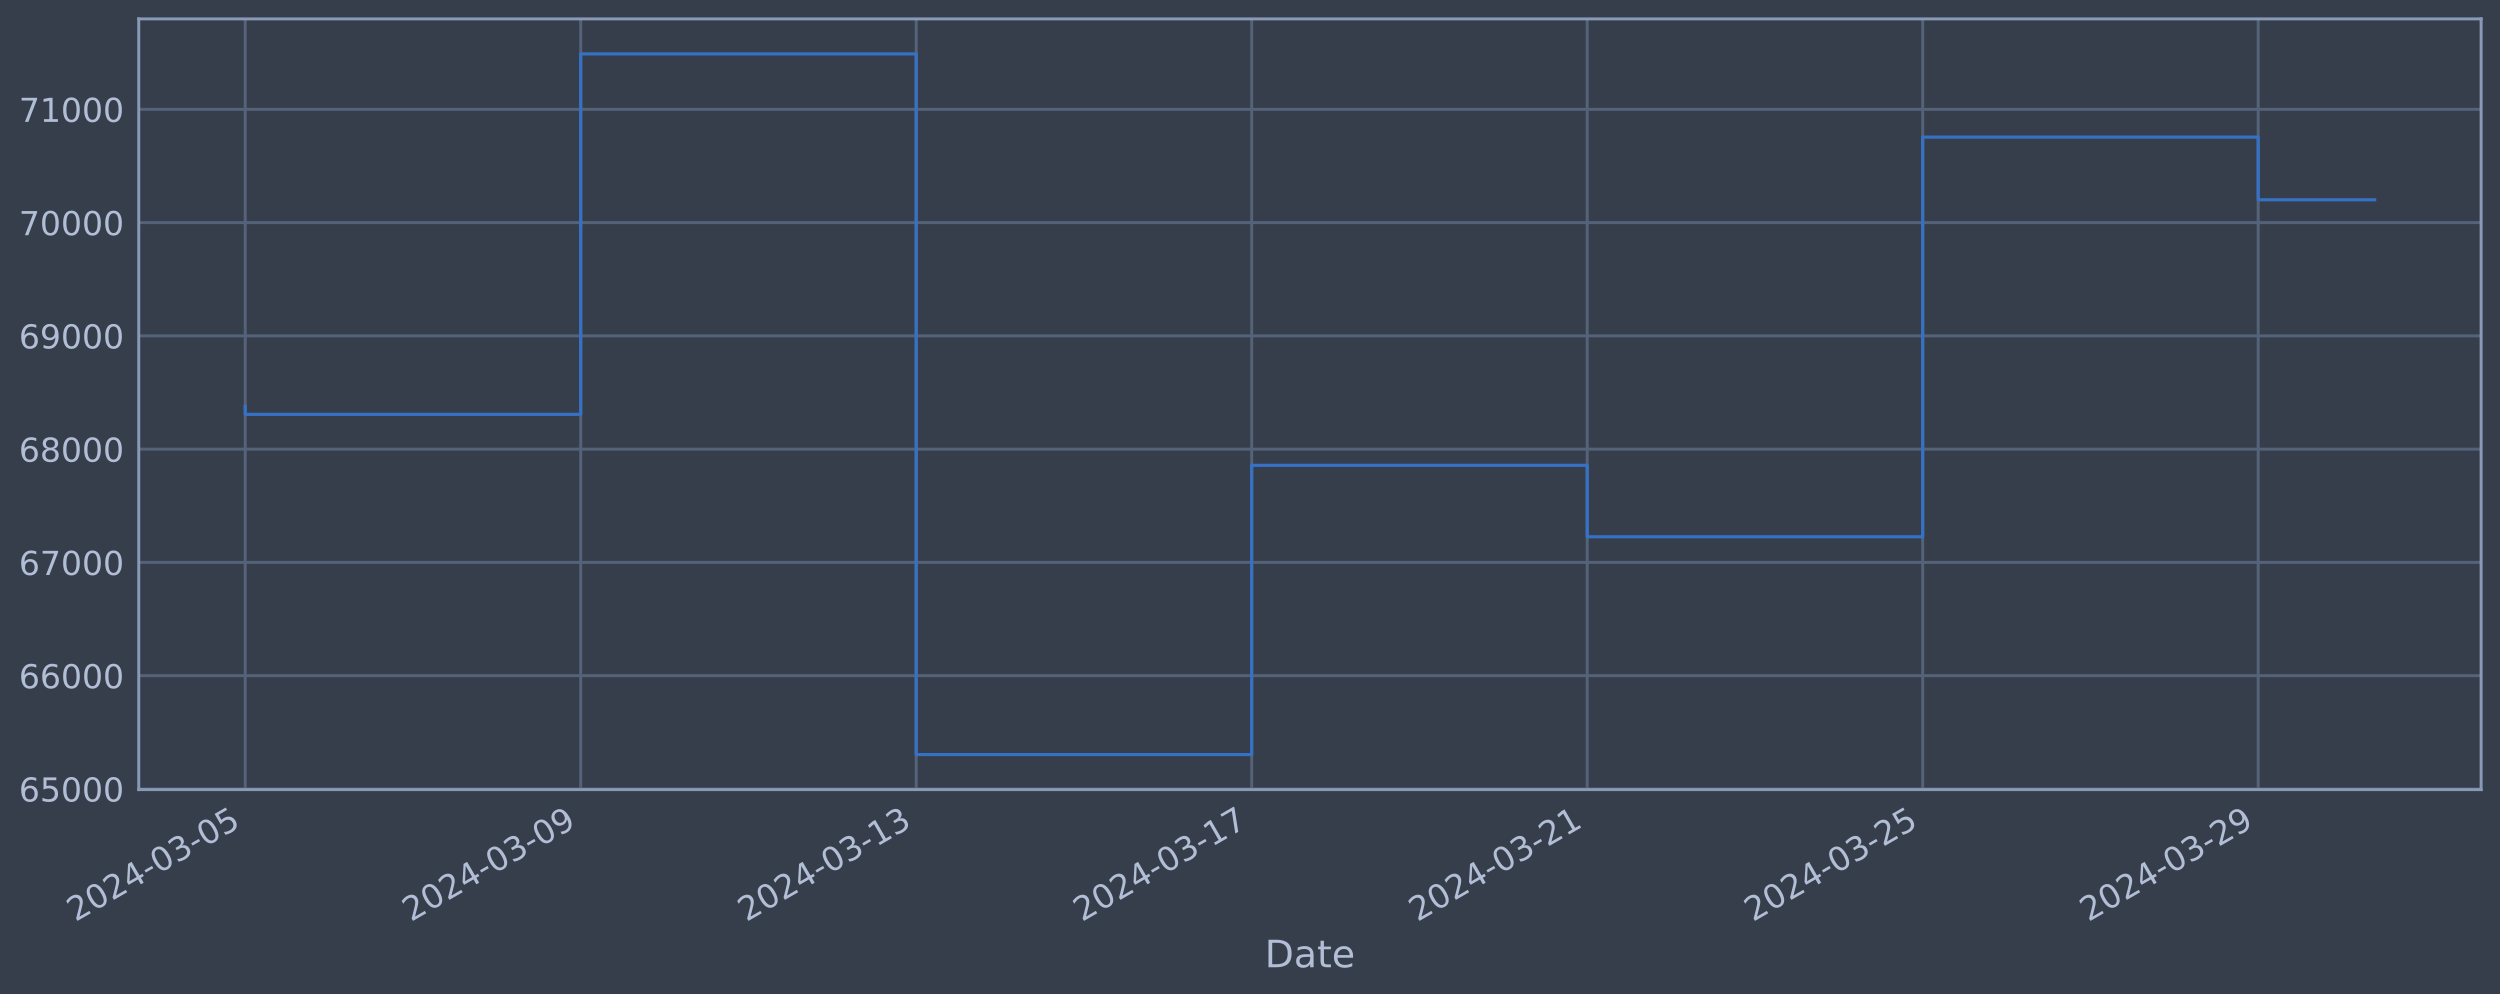
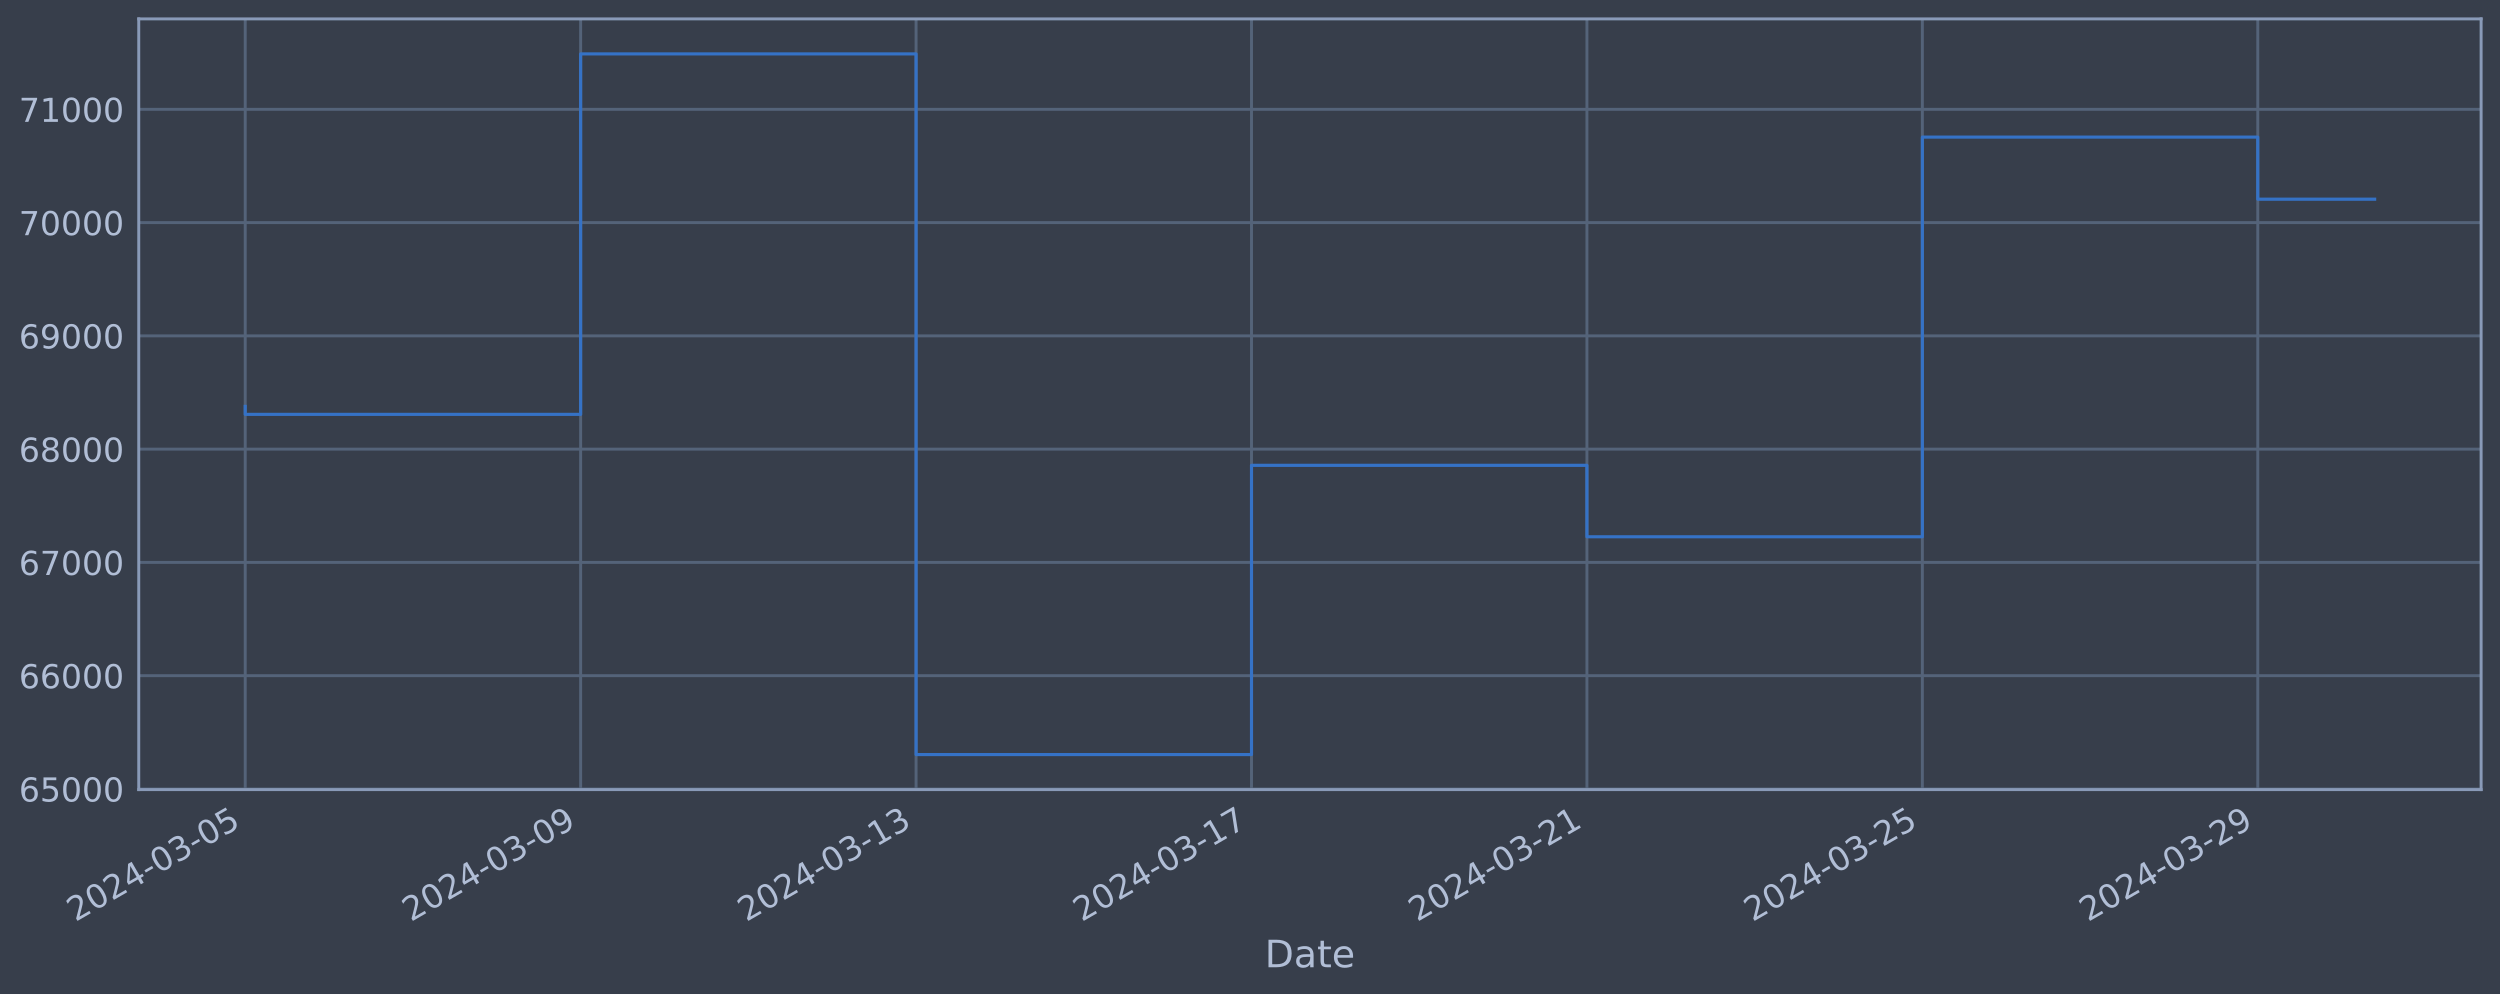
<svg xmlns="http://www.w3.org/2000/svg" xmlns:xlink="http://www.w3.org/1999/xlink" width="952.884pt" height="378.87pt" viewBox="0 0 952.884 378.87" version="1.1">
  <defs>
    <style type="text/css">*{stroke-linejoin: round; stroke-linecap: butt}</style>
  </defs>
  <g id="figure_1">
    <g id="patch_1">
      <path d="M 0 378.87  L 952.884 378.87  L 952.884 0  L 0 0  z " style="fill: #373e4b" />
    </g>
    <g id="axes_1">
      <g id="patch_2">
        <path d="M 52.884 300.96  L 945.684 300.96  L 945.684 7.2  L 52.884 7.2  z " style="fill: #373e4b" />
      </g>
      <g id="matplotlib.axis_1">
        <g id="xtick_1">
          <g id="line2d_1">
-             <path d="M 93.466 300.96  L 93.466 7.2  " clip-path="url(#p4c6bbe03f6)" style="fill: none; stroke: #546379; stroke-width: 1.12; stroke-linecap: square" />
+             <path d="M 93.466 300.96  L 93.466 7.2  " clip-path="url(#p6a9648cf96)" style="fill: none; stroke: #546379; stroke-width: 1.12; stroke-linecap: square" />
          </g>
          <g id="line2d_2" />
          <g id="text_1">
            <g style="fill: #b1bed6" transform="translate(28.74006 351.4642) rotate(-30) scale(0.126 -0.126)">
              <defs>
                <path id="DejaVuSans-32" d="M 1228 531  L 3431 531  L 3431 0  L 469 0  L 469 531  Q 828 903 1448 1529  Q 2069 2156 2228 2338  Q 2531 2678 2651 2914  Q 2772 3150 2772 3378  Q 2772 3750 2511 3984  Q 2250 4219 1831 4219  Q 1534 4219 1204 4116  Q 875 4013 500 3803  L 500 4441  Q 881 4594 1212 4672  Q 1544 4750 1819 4750  Q 2544 4750 2975 4387  Q 3406 4025 3406 3419  Q 3406 3131 3298 2873  Q 3191 2616 2906 2266  Q 2828 2175 2409 1742  Q 1991 1309 1228 531  z " transform="scale(0.015625)" />
                <path id="DejaVuSans-30" d="M 2034 4250  Q 1547 4250 1301 3770  Q 1056 3291 1056 2328  Q 1056 1369 1301 889  Q 1547 409 2034 409  Q 2525 409 2770 889  Q 3016 1369 3016 2328  Q 3016 3291 2770 3770  Q 2525 4250 2034 4250  z M 2034 4750  Q 2819 4750 3233 4129  Q 3647 3509 3647 2328  Q 3647 1150 3233 529  Q 2819 -91 2034 -91  Q 1250 -91 836 529  Q 422 1150 422 2328  Q 422 3509 836 4129  Q 1250 4750 2034 4750  z " transform="scale(0.015625)" />
                <path id="DejaVuSans-34" d="M 2419 4116  L 825 1625  L 2419 1625  L 2419 4116  z M 2253 4666  L 3047 4666  L 3047 1625  L 3713 1625  L 3713 1100  L 3047 1100  L 3047 0  L 2419 0  L 2419 1100  L 313 1100  L 313 1709  L 2253 4666  z " transform="scale(0.015625)" />
                <path id="DejaVuSans-2d" d="M 313 2009  L 1997 2009  L 1997 1497  L 313 1497  L 313 2009  z " transform="scale(0.015625)" />
                <path id="DejaVuSans-33" d="M 2597 2516  Q 3050 2419 3304 2112  Q 3559 1806 3559 1356  Q 3559 666 3084 287  Q 2609 -91 1734 -91  Q 1441 -91 1130 -33  Q 819 25 488 141  L 488 750  Q 750 597 1062 519  Q 1375 441 1716 441  Q 2309 441 2620 675  Q 2931 909 2931 1356  Q 2931 1769 2642 2001  Q 2353 2234 1838 2234  L 1294 2234  L 1294 2753  L 1863 2753  Q 2328 2753 2575 2939  Q 2822 3125 2822 3475  Q 2822 3834 2567 4026  Q 2313 4219 1838 4219  Q 1578 4219 1281 4162  Q 984 4106 628 3988  L 628 4550  Q 988 4650 1302 4700  Q 1616 4750 1894 4750  Q 2613 4750 3031 4423  Q 3450 4097 3450 3541  Q 3450 3153 3228 2886  Q 3006 2619 2597 2516  z " transform="scale(0.015625)" />
                <path id="DejaVuSans-35" d="M 691 4666  L 3169 4666  L 3169 4134  L 1269 4134  L 1269 2991  Q 1406 3038 1543 3061  Q 1681 3084 1819 3084  Q 2600 3084 3056 2656  Q 3513 2228 3513 1497  Q 3513 744 3044 326  Q 2575 -91 1722 -91  Q 1428 -91 1123 -41  Q 819 9 494 109  L 494 744  Q 775 591 1075 516  Q 1375 441 1709 441  Q 2250 441 2565 725  Q 2881 1009 2881 1497  Q 2881 1984 2565 2268  Q 2250 2553 1709 2553  Q 1456 2553 1204 2497  Q 953 2441 691 2322  L 691 4666  z " transform="scale(0.015625)" />
              </defs>
              <use xlink:href="#DejaVuSans-32" />
              <use xlink:href="#DejaVuSans-30" x="63.623" />
              <use xlink:href="#DejaVuSans-32" x="127.246" />
              <use xlink:href="#DejaVuSans-34" x="190.869" />
              <use xlink:href="#DejaVuSans-2d" x="254.492" />
              <use xlink:href="#DejaVuSans-30" x="290.576" />
              <use xlink:href="#DejaVuSans-33" x="354.199" />
              <use xlink:href="#DejaVuSans-2d" x="417.822" />
              <use xlink:href="#DejaVuSans-30" x="453.906" />
              <use xlink:href="#DejaVuSans-35" x="517.529" />
            </g>
          </g>
        </g>
        <g id="xtick_2">
          <g id="line2d_3">
-             <path d="M 221.341 300.96  L 221.341 7.2  " clip-path="url(#p4c6bbe03f6)" style="fill: none; stroke: #546379; stroke-width: 1.12; stroke-linecap: square" />
+             <path d="M 221.315 300.96  L 221.315 7.2  " clip-path="url(#p6a9648cf96)" style="fill: none; stroke: #546379; stroke-width: 1.12; stroke-linecap: square" />
          </g>
          <g id="line2d_4" />
          <g id="text_2">
-             <g style="fill: #b1bed6" transform="translate(156.6154 351.4642) rotate(-30) scale(0.126 -0.126)">
+             <g style="fill: #b1bed6" transform="translate(156.5891 351.4642) rotate(-30) scale(0.126 -0.126)">
              <defs>
                <path id="DejaVuSans-39" d="M 703 97  L 703 672  Q 941 559 1184 500  Q 1428 441 1663 441  Q 2288 441 2617 861  Q 2947 1281 2994 2138  Q 2813 1869 2534 1725  Q 2256 1581 1919 1581  Q 1219 1581 811 2004  Q 403 2428 403 3163  Q 403 3881 828 4315  Q 1253 4750 1959 4750  Q 2769 4750 3195 4129  Q 3622 3509 3622 2328  Q 3622 1225 3098 567  Q 2575 -91 1691 -91  Q 1453 -91 1209 -44  Q 966 3 703 97  z M 1959 2075  Q 2384 2075 2632 2365  Q 2881 2656 2881 3163  Q 2881 3666 2632 3958  Q 2384 4250 1959 4250  Q 1534 4250 1286 3958  Q 1038 3666 1038 3163  Q 1038 2656 1286 2365  Q 1534 2075 1959 2075  z " transform="scale(0.015625)" />
              </defs>
              <use xlink:href="#DejaVuSans-32" />
              <use xlink:href="#DejaVuSans-30" x="63.623" />
              <use xlink:href="#DejaVuSans-32" x="127.246" />
              <use xlink:href="#DejaVuSans-34" x="190.869" />
              <use xlink:href="#DejaVuSans-2d" x="254.492" />
              <use xlink:href="#DejaVuSans-30" x="290.576" />
              <use xlink:href="#DejaVuSans-33" x="354.199" />
              <use xlink:href="#DejaVuSans-2d" x="417.822" />
              <use xlink:href="#DejaVuSans-30" x="453.906" />
              <use xlink:href="#DejaVuSans-39" x="517.529" />
            </g>
          </g>
        </g>
        <g id="xtick_3">
          <g id="line2d_5">
-             <path d="M 349.216 300.96  L 349.216 7.2  " clip-path="url(#p4c6bbe03f6)" style="fill: none; stroke: #546379; stroke-width: 1.12; stroke-linecap: square" />
+             <path d="M 349.164 300.96  L 349.164 7.2  " clip-path="url(#p6a9648cf96)" style="fill: none; stroke: #546379; stroke-width: 1.12; stroke-linecap: square" />
          </g>
          <g id="line2d_6" />
          <g id="text_3">
-             <g style="fill: #b1bed6" transform="translate(284.4908 351.4642) rotate(-30) scale(0.126 -0.126)">
+             <g style="fill: #b1bed6" transform="translate(284.4382 351.4642) rotate(-30) scale(0.126 -0.126)">
              <defs>
                <path id="DejaVuSans-31" d="M 794 531  L 1825 531  L 1825 4091  L 703 3866  L 703 4441  L 1819 4666  L 2450 4666  L 2450 531  L 3481 531  L 3481 0  L 794 0  L 794 531  z " transform="scale(0.015625)" />
              </defs>
              <use xlink:href="#DejaVuSans-32" />
              <use xlink:href="#DejaVuSans-30" x="63.623" />
              <use xlink:href="#DejaVuSans-32" x="127.246" />
              <use xlink:href="#DejaVuSans-34" x="190.869" />
              <use xlink:href="#DejaVuSans-2d" x="254.492" />
              <use xlink:href="#DejaVuSans-30" x="290.576" />
              <use xlink:href="#DejaVuSans-33" x="354.199" />
              <use xlink:href="#DejaVuSans-2d" x="417.822" />
              <use xlink:href="#DejaVuSans-31" x="453.906" />
              <use xlink:href="#DejaVuSans-33" x="517.529" />
            </g>
          </g>
        </g>
        <g id="xtick_4">
          <g id="line2d_7">
-             <path d="M 477.092 300.96  L 477.092 7.2  " clip-path="url(#p4c6bbe03f6)" style="fill: none; stroke: #546379; stroke-width: 1.12; stroke-linecap: square" />
+             <path d="M 477.013 300.96  L 477.013 7.2  " clip-path="url(#p6a9648cf96)" style="fill: none; stroke: #546379; stroke-width: 1.12; stroke-linecap: square" />
          </g>
          <g id="line2d_8" />
          <g id="text_4">
-             <g style="fill: #b1bed6" transform="translate(412.3662 351.4642) rotate(-30) scale(0.126 -0.126)">
+             <g style="fill: #b1bed6" transform="translate(412.2873 351.4642) rotate(-30) scale(0.126 -0.126)">
              <defs>
                <path id="DejaVuSans-37" d="M 525 4666  L 3525 4666  L 3525 4397  L 1831 0  L 1172 0  L 2766 4134  L 525 4134  L 525 4666  z " transform="scale(0.015625)" />
              </defs>
              <use xlink:href="#DejaVuSans-32" />
              <use xlink:href="#DejaVuSans-30" x="63.623" />
              <use xlink:href="#DejaVuSans-32" x="127.246" />
              <use xlink:href="#DejaVuSans-34" x="190.869" />
              <use xlink:href="#DejaVuSans-2d" x="254.492" />
              <use xlink:href="#DejaVuSans-30" x="290.576" />
              <use xlink:href="#DejaVuSans-33" x="354.199" />
              <use xlink:href="#DejaVuSans-2d" x="417.822" />
              <use xlink:href="#DejaVuSans-31" x="453.906" />
              <use xlink:href="#DejaVuSans-37" x="517.529" />
            </g>
          </g>
        </g>
        <g id="xtick_5">
          <g id="line2d_9">
-             <path d="M 604.967 300.96  L 604.967 7.2  " clip-path="url(#p4c6bbe03f6)" style="fill: none; stroke: #546379; stroke-width: 1.12; stroke-linecap: square" />
+             <path d="M 604.862 300.96  L 604.862 7.2  " clip-path="url(#p6a9648cf96)" style="fill: none; stroke: #546379; stroke-width: 1.12; stroke-linecap: square" />
          </g>
          <g id="line2d_10" />
          <g id="text_5">
-             <g style="fill: #b1bed6" transform="translate(540.2415 351.4642) rotate(-30) scale(0.126 -0.126)">
+             <g style="fill: #b1bed6" transform="translate(540.1364 351.4642) rotate(-30) scale(0.126 -0.126)">
              <use xlink:href="#DejaVuSans-32" />
              <use xlink:href="#DejaVuSans-30" x="63.623" />
              <use xlink:href="#DejaVuSans-32" x="127.246" />
              <use xlink:href="#DejaVuSans-34" x="190.869" />
              <use xlink:href="#DejaVuSans-2d" x="254.492" />
              <use xlink:href="#DejaVuSans-30" x="290.576" />
              <use xlink:href="#DejaVuSans-33" x="354.199" />
              <use xlink:href="#DejaVuSans-2d" x="417.822" />
              <use xlink:href="#DejaVuSans-32" x="453.906" />
              <use xlink:href="#DejaVuSans-31" x="517.529" />
            </g>
          </g>
        </g>
        <g id="xtick_6">
          <g id="line2d_11">
-             <path d="M 732.842 300.96  L 732.842 7.2  " clip-path="url(#p4c6bbe03f6)" style="fill: none; stroke: #546379; stroke-width: 1.12; stroke-linecap: square" />
+             <path d="M 732.711 300.96  L 732.711 7.2  " clip-path="url(#p6a9648cf96)" style="fill: none; stroke: #546379; stroke-width: 1.12; stroke-linecap: square" />
          </g>
          <g id="line2d_12" />
          <g id="text_6">
-             <g style="fill: #b1bed6" transform="translate(668.1169 351.4642) rotate(-30) scale(0.126 -0.126)">
+             <g style="fill: #b1bed6" transform="translate(667.9855 351.4642) rotate(-30) scale(0.126 -0.126)">
              <use xlink:href="#DejaVuSans-32" />
              <use xlink:href="#DejaVuSans-30" x="63.623" />
              <use xlink:href="#DejaVuSans-32" x="127.246" />
              <use xlink:href="#DejaVuSans-34" x="190.869" />
              <use xlink:href="#DejaVuSans-2d" x="254.492" />
              <use xlink:href="#DejaVuSans-30" x="290.576" />
              <use xlink:href="#DejaVuSans-33" x="354.199" />
              <use xlink:href="#DejaVuSans-2d" x="417.822" />
              <use xlink:href="#DejaVuSans-32" x="453.906" />
              <use xlink:href="#DejaVuSans-35" x="517.529" />
            </g>
          </g>
        </g>
        <g id="xtick_7">
          <g id="line2d_13">
-             <path d="M 860.718 300.96  L 860.718 7.2  " clip-path="url(#p4c6bbe03f6)" style="fill: none; stroke: #546379; stroke-width: 1.12; stroke-linecap: square" />
+             <path d="M 860.56 300.96  L 860.56 7.2  " clip-path="url(#p6a9648cf96)" style="fill: none; stroke: #546379; stroke-width: 1.12; stroke-linecap: square" />
          </g>
          <g id="line2d_14" />
          <g id="text_7">
-             <g style="fill: #b1bed6" transform="translate(795.9923 351.4642) rotate(-30) scale(0.126 -0.126)">
+             <g style="fill: #b1bed6" transform="translate(795.8346 351.4642) rotate(-30) scale(0.126 -0.126)">
              <use xlink:href="#DejaVuSans-32" />
              <use xlink:href="#DejaVuSans-30" x="63.623" />
              <use xlink:href="#DejaVuSans-32" x="127.246" />
              <use xlink:href="#DejaVuSans-34" x="190.869" />
              <use xlink:href="#DejaVuSans-2d" x="254.492" />
              <use xlink:href="#DejaVuSans-30" x="290.576" />
              <use xlink:href="#DejaVuSans-33" x="354.199" />
              <use xlink:href="#DejaVuSans-2d" x="417.822" />
              <use xlink:href="#DejaVuSans-32" x="453.906" />
              <use xlink:href="#DejaVuSans-39" x="517.529" />
            </g>
          </g>
        </g>
        <g id="text_8">
          <g style="fill: #b1bed6" transform="translate(482.0746 368.6753) scale(0.144 -0.144)">
            <defs>
              <path id="DejaVuSans-44" d="M 1259 4147  L 1259 519  L 2022 519  Q 2988 519 3436 956  Q 3884 1394 3884 2338  Q 3884 3275 3436 3711  Q 2988 4147 2022 4147  L 1259 4147  z M 628 4666  L 1925 4666  Q 3281 4666 3915 4102  Q 4550 3538 4550 2338  Q 4550 1131 3912 565  Q 3275 0 1925 0  L 628 0  L 628 4666  z " transform="scale(0.015625)" />
              <path id="DejaVuSans-61" d="M 2194 1759  Q 1497 1759 1228 1600  Q 959 1441 959 1056  Q 959 750 1161 570  Q 1363 391 1709 391  Q 2188 391 2477 730  Q 2766 1069 2766 1631  L 2766 1759  L 2194 1759  z M 3341 1997  L 3341 0  L 2766 0  L 2766 531  Q 2569 213 2275 61  Q 1981 -91 1556 -91  Q 1019 -91 701 211  Q 384 513 384 1019  Q 384 1609 779 1909  Q 1175 2209 1959 2209  L 2766 2209  L 2766 2266  Q 2766 2663 2505 2880  Q 2244 3097 1772 3097  Q 1472 3097 1187 3025  Q 903 2953 641 2809  L 641 3341  Q 956 3463 1253 3523  Q 1550 3584 1831 3584  Q 2591 3584 2966 3190  Q 3341 2797 3341 1997  z " transform="scale(0.015625)" />
              <path id="DejaVuSans-74" d="M 1172 4494  L 1172 3500  L 2356 3500  L 2356 3053  L 1172 3053  L 1172 1153  Q 1172 725 1289 603  Q 1406 481 1766 481  L 2356 481  L 2356 0  L 1766 0  Q 1100 0 847 248  Q 594 497 594 1153  L 594 3053  L 172 3053  L 172 3500  L 594 3500  L 594 4494  L 1172 4494  z " transform="scale(0.015625)" />
              <path id="DejaVuSans-65" d="M 3597 1894  L 3597 1613  L 953 1613  Q 991 1019 1311 708  Q 1631 397 2203 397  Q 2534 397 2845 478  Q 3156 559 3463 722  L 3463 178  Q 3153 47 2828 -22  Q 2503 -91 2169 -91  Q 1331 -91 842 396  Q 353 884 353 1716  Q 353 2575 817 3079  Q 1281 3584 2069 3584  Q 2775 3584 3186 3129  Q 3597 2675 3597 1894  z M 3022 2063  Q 3016 2534 2758 2815  Q 2500 3097 2075 3097  Q 1594 3097 1305 2825  Q 1016 2553 972 2059  L 3022 2063  z " transform="scale(0.015625)" />
            </defs>
            <use xlink:href="#DejaVuSans-44" />
            <use xlink:href="#DejaVuSans-61" x="77.002" />
            <use xlink:href="#DejaVuSans-74" x="138.281" />
            <use xlink:href="#DejaVuSans-65" x="177.49" />
          </g>
        </g>
      </g>
      <g id="matplotlib.axis_2">
        <g id="ytick_1">
          <g id="line2d_15">
-             <path d="M 52.884 300.718  L 945.684 300.718  " clip-path="url(#p4c6bbe03f6)" style="fill: none; stroke: #546379; stroke-width: 1.12; stroke-linecap: square" />
+             <path d="M 52.884 300.718  L 945.684 300.718  " clip-path="url(#p6a9648cf96)" style="fill: none; stroke: #546379; stroke-width: 1.12; stroke-linecap: square" />
          </g>
          <g id="line2d_16" />
          <g id="text_9">
            <g style="fill: #b1bed6" transform="translate(7.2 305.5049) scale(0.126 -0.126)">
              <defs>
                <path id="DejaVuSans-36" d="M 2113 2584  Q 1688 2584 1439 2293  Q 1191 2003 1191 1497  Q 1191 994 1439 701  Q 1688 409 2113 409  Q 2538 409 2786 701  Q 3034 994 3034 1497  Q 3034 2003 2786 2293  Q 2538 2584 2113 2584  z M 3366 4563  L 3366 3988  Q 3128 4100 2886 4159  Q 2644 4219 2406 4219  Q 1781 4219 1451 3797  Q 1122 3375 1075 2522  Q 1259 2794 1537 2939  Q 1816 3084 2150 3084  Q 2853 3084 3261 2657  Q 3669 2231 3669 1497  Q 3669 778 3244 343  Q 2819 -91 2113 -91  Q 1303 -91 875 529  Q 447 1150 447 2328  Q 447 3434 972 4092  Q 1497 4750 2381 4750  Q 2619 4750 2861 4703  Q 3103 4656 3366 4563  z " transform="scale(0.015625)" />
              </defs>
              <use xlink:href="#DejaVuSans-36" />
              <use xlink:href="#DejaVuSans-35" x="63.623" />
              <use xlink:href="#DejaVuSans-30" x="127.246" />
              <use xlink:href="#DejaVuSans-30" x="190.869" />
              <use xlink:href="#DejaVuSans-30" x="254.492" />
            </g>
          </g>
        </g>
        <g id="ytick_2">
          <g id="line2d_17">
-             <path d="M 52.884 257.544  L 945.684 257.544  " clip-path="url(#p4c6bbe03f6)" style="fill: none; stroke: #546379; stroke-width: 1.12; stroke-linecap: square" />
+             <path d="M 52.884 257.544  L 945.684 257.544  " clip-path="url(#p6a9648cf96)" style="fill: none; stroke: #546379; stroke-width: 1.12; stroke-linecap: square" />
          </g>
          <g id="line2d_18" />
          <g id="text_10">
            <g style="fill: #b1bed6" transform="translate(7.2 262.331) scale(0.126 -0.126)">
              <use xlink:href="#DejaVuSans-36" />
              <use xlink:href="#DejaVuSans-36" x="63.623" />
              <use xlink:href="#DejaVuSans-30" x="127.246" />
              <use xlink:href="#DejaVuSans-30" x="190.869" />
              <use xlink:href="#DejaVuSans-30" x="254.492" />
            </g>
          </g>
        </g>
        <g id="ytick_3">
          <g id="line2d_19">
-             <path d="M 52.884 214.37  L 945.684 214.37  " clip-path="url(#p4c6bbe03f6)" style="fill: none; stroke: #546379; stroke-width: 1.12; stroke-linecap: square" />
+             <path d="M 52.884 214.37  L 945.684 214.37  " clip-path="url(#p6a9648cf96)" style="fill: none; stroke: #546379; stroke-width: 1.12; stroke-linecap: square" />
          </g>
          <g id="line2d_20" />
          <g id="text_11">
            <g style="fill: #b1bed6" transform="translate(7.2 219.157) scale(0.126 -0.126)">
              <use xlink:href="#DejaVuSans-36" />
              <use xlink:href="#DejaVuSans-37" x="63.623" />
              <use xlink:href="#DejaVuSans-30" x="127.246" />
              <use xlink:href="#DejaVuSans-30" x="190.869" />
              <use xlink:href="#DejaVuSans-30" x="254.492" />
            </g>
          </g>
        </g>
        <g id="ytick_4">
          <g id="line2d_21">
-             <path d="M 52.884 171.196  L 945.684 171.196  " clip-path="url(#p4c6bbe03f6)" style="fill: none; stroke: #546379; stroke-width: 1.12; stroke-linecap: square" />
+             <path d="M 52.884 171.196  L 945.684 171.196  " clip-path="url(#p6a9648cf96)" style="fill: none; stroke: #546379; stroke-width: 1.12; stroke-linecap: square" />
          </g>
          <g id="line2d_22" />
          <g id="text_12">
            <g style="fill: #b1bed6" transform="translate(7.2 175.9831) scale(0.126 -0.126)">
              <defs>
                <path id="DejaVuSans-38" d="M 2034 2216  Q 1584 2216 1326 1975  Q 1069 1734 1069 1313  Q 1069 891 1326 650  Q 1584 409 2034 409  Q 2484 409 2743 651  Q 3003 894 3003 1313  Q 3003 1734 2745 1975  Q 2488 2216 2034 2216  z M 1403 2484  Q 997 2584 770 2862  Q 544 3141 544 3541  Q 544 4100 942 4425  Q 1341 4750 2034 4750  Q 2731 4750 3128 4425  Q 3525 4100 3525 3541  Q 3525 3141 3298 2862  Q 3072 2584 2669 2484  Q 3125 2378 3379 2068  Q 3634 1759 3634 1313  Q 3634 634 3220 271  Q 2806 -91 2034 -91  Q 1263 -91 848 271  Q 434 634 434 1313  Q 434 1759 690 2068  Q 947 2378 1403 2484  z M 1172 3481  Q 1172 3119 1398 2916  Q 1625 2713 2034 2713  Q 2441 2713 2670 2916  Q 2900 3119 2900 3481  Q 2900 3844 2670 4047  Q 2441 4250 2034 4250  Q 1625 4250 1398 4047  Q 1172 3844 1172 3481  z " transform="scale(0.015625)" />
              </defs>
              <use xlink:href="#DejaVuSans-36" />
              <use xlink:href="#DejaVuSans-38" x="63.623" />
              <use xlink:href="#DejaVuSans-30" x="127.246" />
              <use xlink:href="#DejaVuSans-30" x="190.869" />
              <use xlink:href="#DejaVuSans-30" x="254.492" />
            </g>
          </g>
        </g>
        <g id="ytick_5">
          <g id="line2d_23">
-             <path d="M 52.884 128.022  L 945.684 128.022  " clip-path="url(#p4c6bbe03f6)" style="fill: none; stroke: #546379; stroke-width: 1.12; stroke-linecap: square" />
+             <path d="M 52.884 128.022  L 945.684 128.022  " clip-path="url(#p6a9648cf96)" style="fill: none; stroke: #546379; stroke-width: 1.12; stroke-linecap: square" />
          </g>
          <g id="line2d_24" />
          <g id="text_13">
            <g style="fill: #b1bed6" transform="translate(7.2 132.8092) scale(0.126 -0.126)">
              <use xlink:href="#DejaVuSans-36" />
              <use xlink:href="#DejaVuSans-39" x="63.623" />
              <use xlink:href="#DejaVuSans-30" x="127.246" />
              <use xlink:href="#DejaVuSans-30" x="190.869" />
              <use xlink:href="#DejaVuSans-30" x="254.492" />
            </g>
          </g>
        </g>
        <g id="ytick_6">
          <g id="line2d_25">
-             <path d="M 52.884 84.848  L 945.684 84.848  " clip-path="url(#p4c6bbe03f6)" style="fill: none; stroke: #546379; stroke-width: 1.12; stroke-linecap: square" />
+             <path d="M 52.884 84.848  L 945.684 84.848  " clip-path="url(#p6a9648cf96)" style="fill: none; stroke: #546379; stroke-width: 1.12; stroke-linecap: square" />
          </g>
          <g id="line2d_26" />
          <g id="text_14">
            <g style="fill: #b1bed6" transform="translate(7.2 89.63523) scale(0.126 -0.126)">
              <use xlink:href="#DejaVuSans-37" />
              <use xlink:href="#DejaVuSans-30" x="63.623" />
              <use xlink:href="#DejaVuSans-30" x="127.246" />
              <use xlink:href="#DejaVuSans-30" x="190.869" />
              <use xlink:href="#DejaVuSans-30" x="254.492" />
            </g>
          </g>
        </g>
        <g id="ytick_7">
          <g id="line2d_27">
-             <path d="M 52.884 41.674  L 945.684 41.674  " clip-path="url(#p4c6bbe03f6)" style="fill: none; stroke: #546379; stroke-width: 1.12; stroke-linecap: square" />
+             <path d="M 52.884 41.674  L 945.684 41.674  " clip-path="url(#p6a9648cf96)" style="fill: none; stroke: #546379; stroke-width: 1.12; stroke-linecap: square" />
          </g>
          <g id="line2d_28" />
          <g id="text_15">
            <g style="fill: #b1bed6" transform="translate(7.2 46.4613) scale(0.126 -0.126)">
              <use xlink:href="#DejaVuSans-37" />
              <use xlink:href="#DejaVuSans-31" x="63.623" />
              <use xlink:href="#DejaVuSans-30" x="127.246" />
              <use xlink:href="#DejaVuSans-30" x="190.869" />
              <use xlink:href="#DejaVuSans-30" x="254.492" />
            </g>
          </g>
        </g>
      </g>
      <g id="line2d_29">
-         <path d="M 93.466 154.891  L 93.466 157.946  L 221.341 157.946  L 221.341 20.553  L 349.216 20.553  L 349.216 287.607  L 477.092 287.607  L 477.092 177.362  L 604.967 177.362  L 604.967 204.598  L 732.842 204.598  L 732.842 52.265  L 860.718 52.265  L 860.718 76.151  L 905.102 76.151  " clip-path="url(#p4c6bbe03f6)" style="fill: none; stroke: #3572c6; stroke-width: 1.2; stroke-linecap: square" />
+         <path d="M 93.466 154.891  L 93.466 157.946  L 221.315 157.946  L 221.315 20.553  L 349.164 20.553  L 349.164 287.607  L 477.013 287.607  L 477.013 177.362  L 604.862 177.362  L 604.862 204.598  L 732.711 204.598  L 732.711 52.265  L 860.56 52.265  L 860.56 75.925  L 905.102 75.925  " clip-path="url(#p6a9648cf96)" style="fill: none; stroke: #3572c6; stroke-width: 1.2; stroke-linecap: square" />
      </g>
      <g id="patch_3">
        <path d="M 52.884 300.96  L 52.884 7.2  " style="fill: none; stroke: #899ab8; stroke-width: 1.12; stroke-linejoin: miter; stroke-linecap: square" />
      </g>
      <g id="patch_4">
        <path d="M 945.684 300.96  L 945.684 7.2  " style="fill: none; stroke: #899ab8; stroke-width: 1.12; stroke-linejoin: miter; stroke-linecap: square" />
      </g>
      <g id="patch_5">
        <path d="M 52.884 300.96  L 945.684 300.96  " style="fill: none; stroke: #899ab8; stroke-width: 1.12; stroke-linejoin: miter; stroke-linecap: square" />
      </g>
      <g id="patch_6">
        <path d="M 52.884 7.2  L 945.684 7.2  " style="fill: none; stroke: #899ab8; stroke-width: 1.12; stroke-linejoin: miter; stroke-linecap: square" />
      </g>
    </g>
  </g>
  <defs>
-     <clipPath id="p4c6bbe03f6">
+     <clipPath id="p6a9648cf96">
      <rect x="52.884" y="7.2" width="892.8" height="293.76" />
    </clipPath>
  </defs>
</svg>
